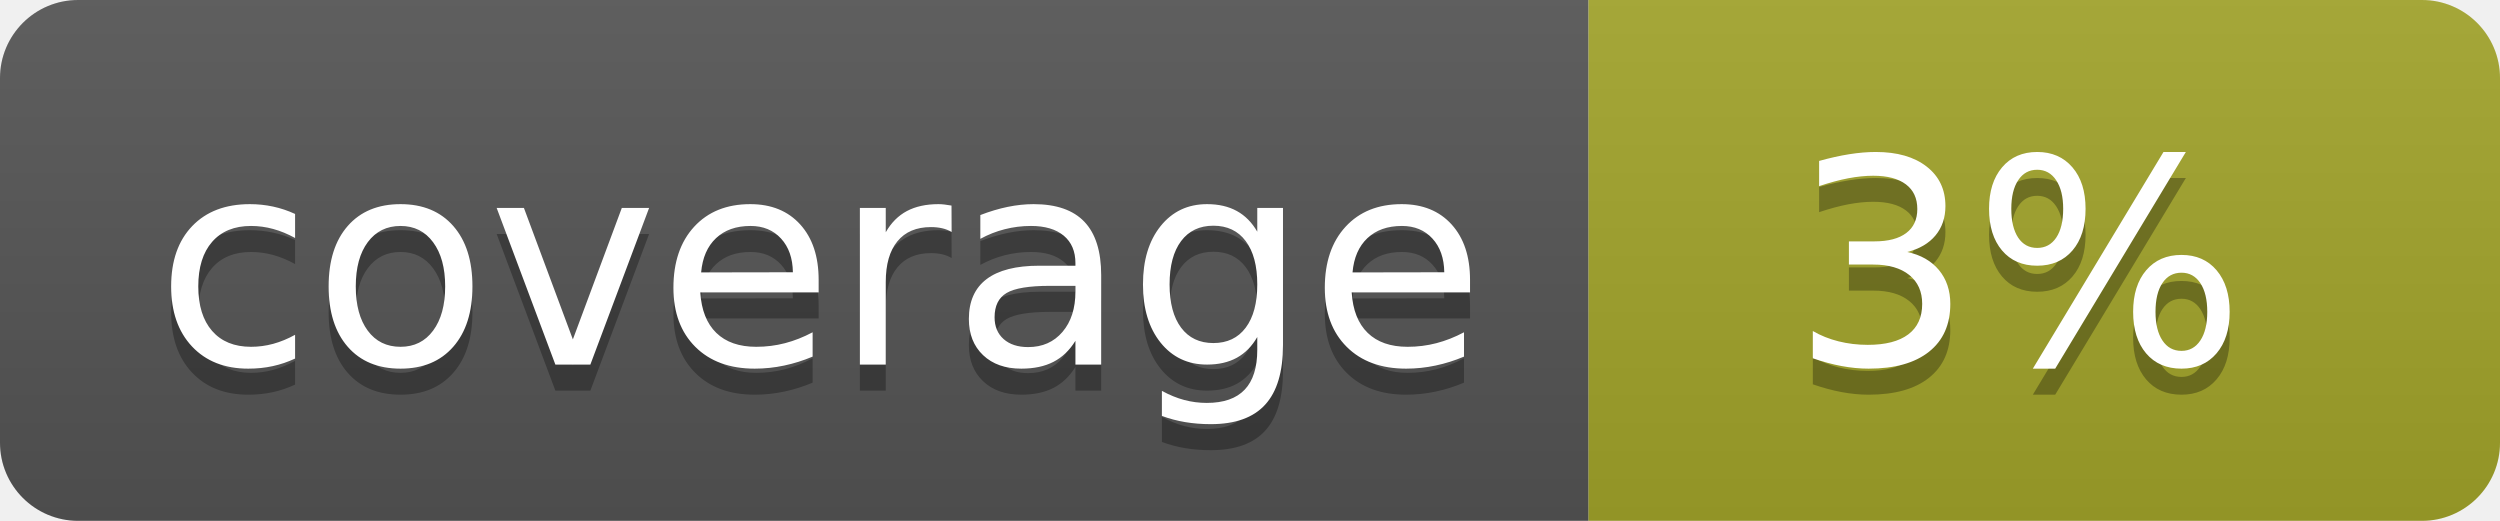
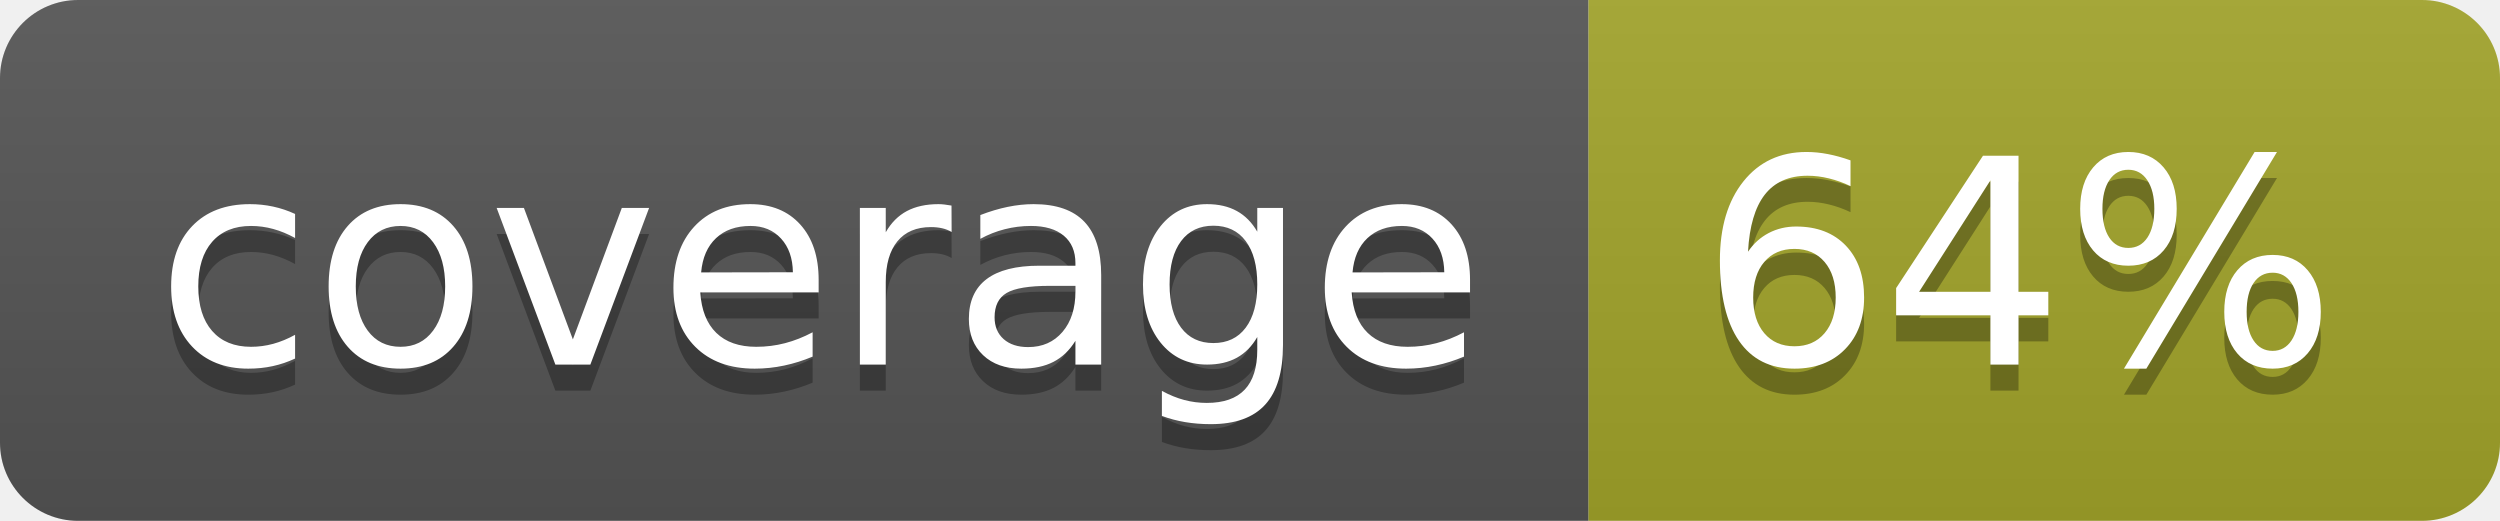
<svg xmlns="http://www.w3.org/2000/svg" width="96" height="20">
  <linearGradient id="b" x2="0" y2="100%">
    <stop offset="0" stop-color="#bbb" stop-opacity=".1" />
    <stop offset="1" stop-opacity=".1" />
  </linearGradient>
  <clipPath id="a">
    <rect width="96" height="20" rx="3" fill="#fff" />
  </clipPath>
  <g clip-path="url(#a)">
    <path fill="#555" d="M0 0h61v20H0z" />
    <path fill="#A3A52A" d="M61 0h35v20H61z" />
    <path fill="url(#b)" d="M0 0h96v20H0z" />
  </g>
  <g fill="#fff" text-anchor="middle" font-family="DejaVu Sans,Verdana,Geneva,sans-serif" font-size="110">
    <text x="315" y="150" fill="#010101" fill-opacity=".3" transform="scale(.1)" textLength="510">coverage</text>
    <text x="315" y="140" transform="scale(.1)" textLength="510">coverage</text>
-     <text x="775" y="150" fill="#010101" fill-opacity=".3" transform="scale(.1)" textLength="250">3%</text>
-     <text x="775" y="140" transform="scale(.1)" textLength="250">3%</text>
+     <text x="775" y="150" fill="#010101" fill-opacity=".3" transform="scale(.1)" textLength="250">64%</text>
+     <text x="775" y="140" transform="scale(.1)" textLength="250">64%</text>
  </g>
</svg>
